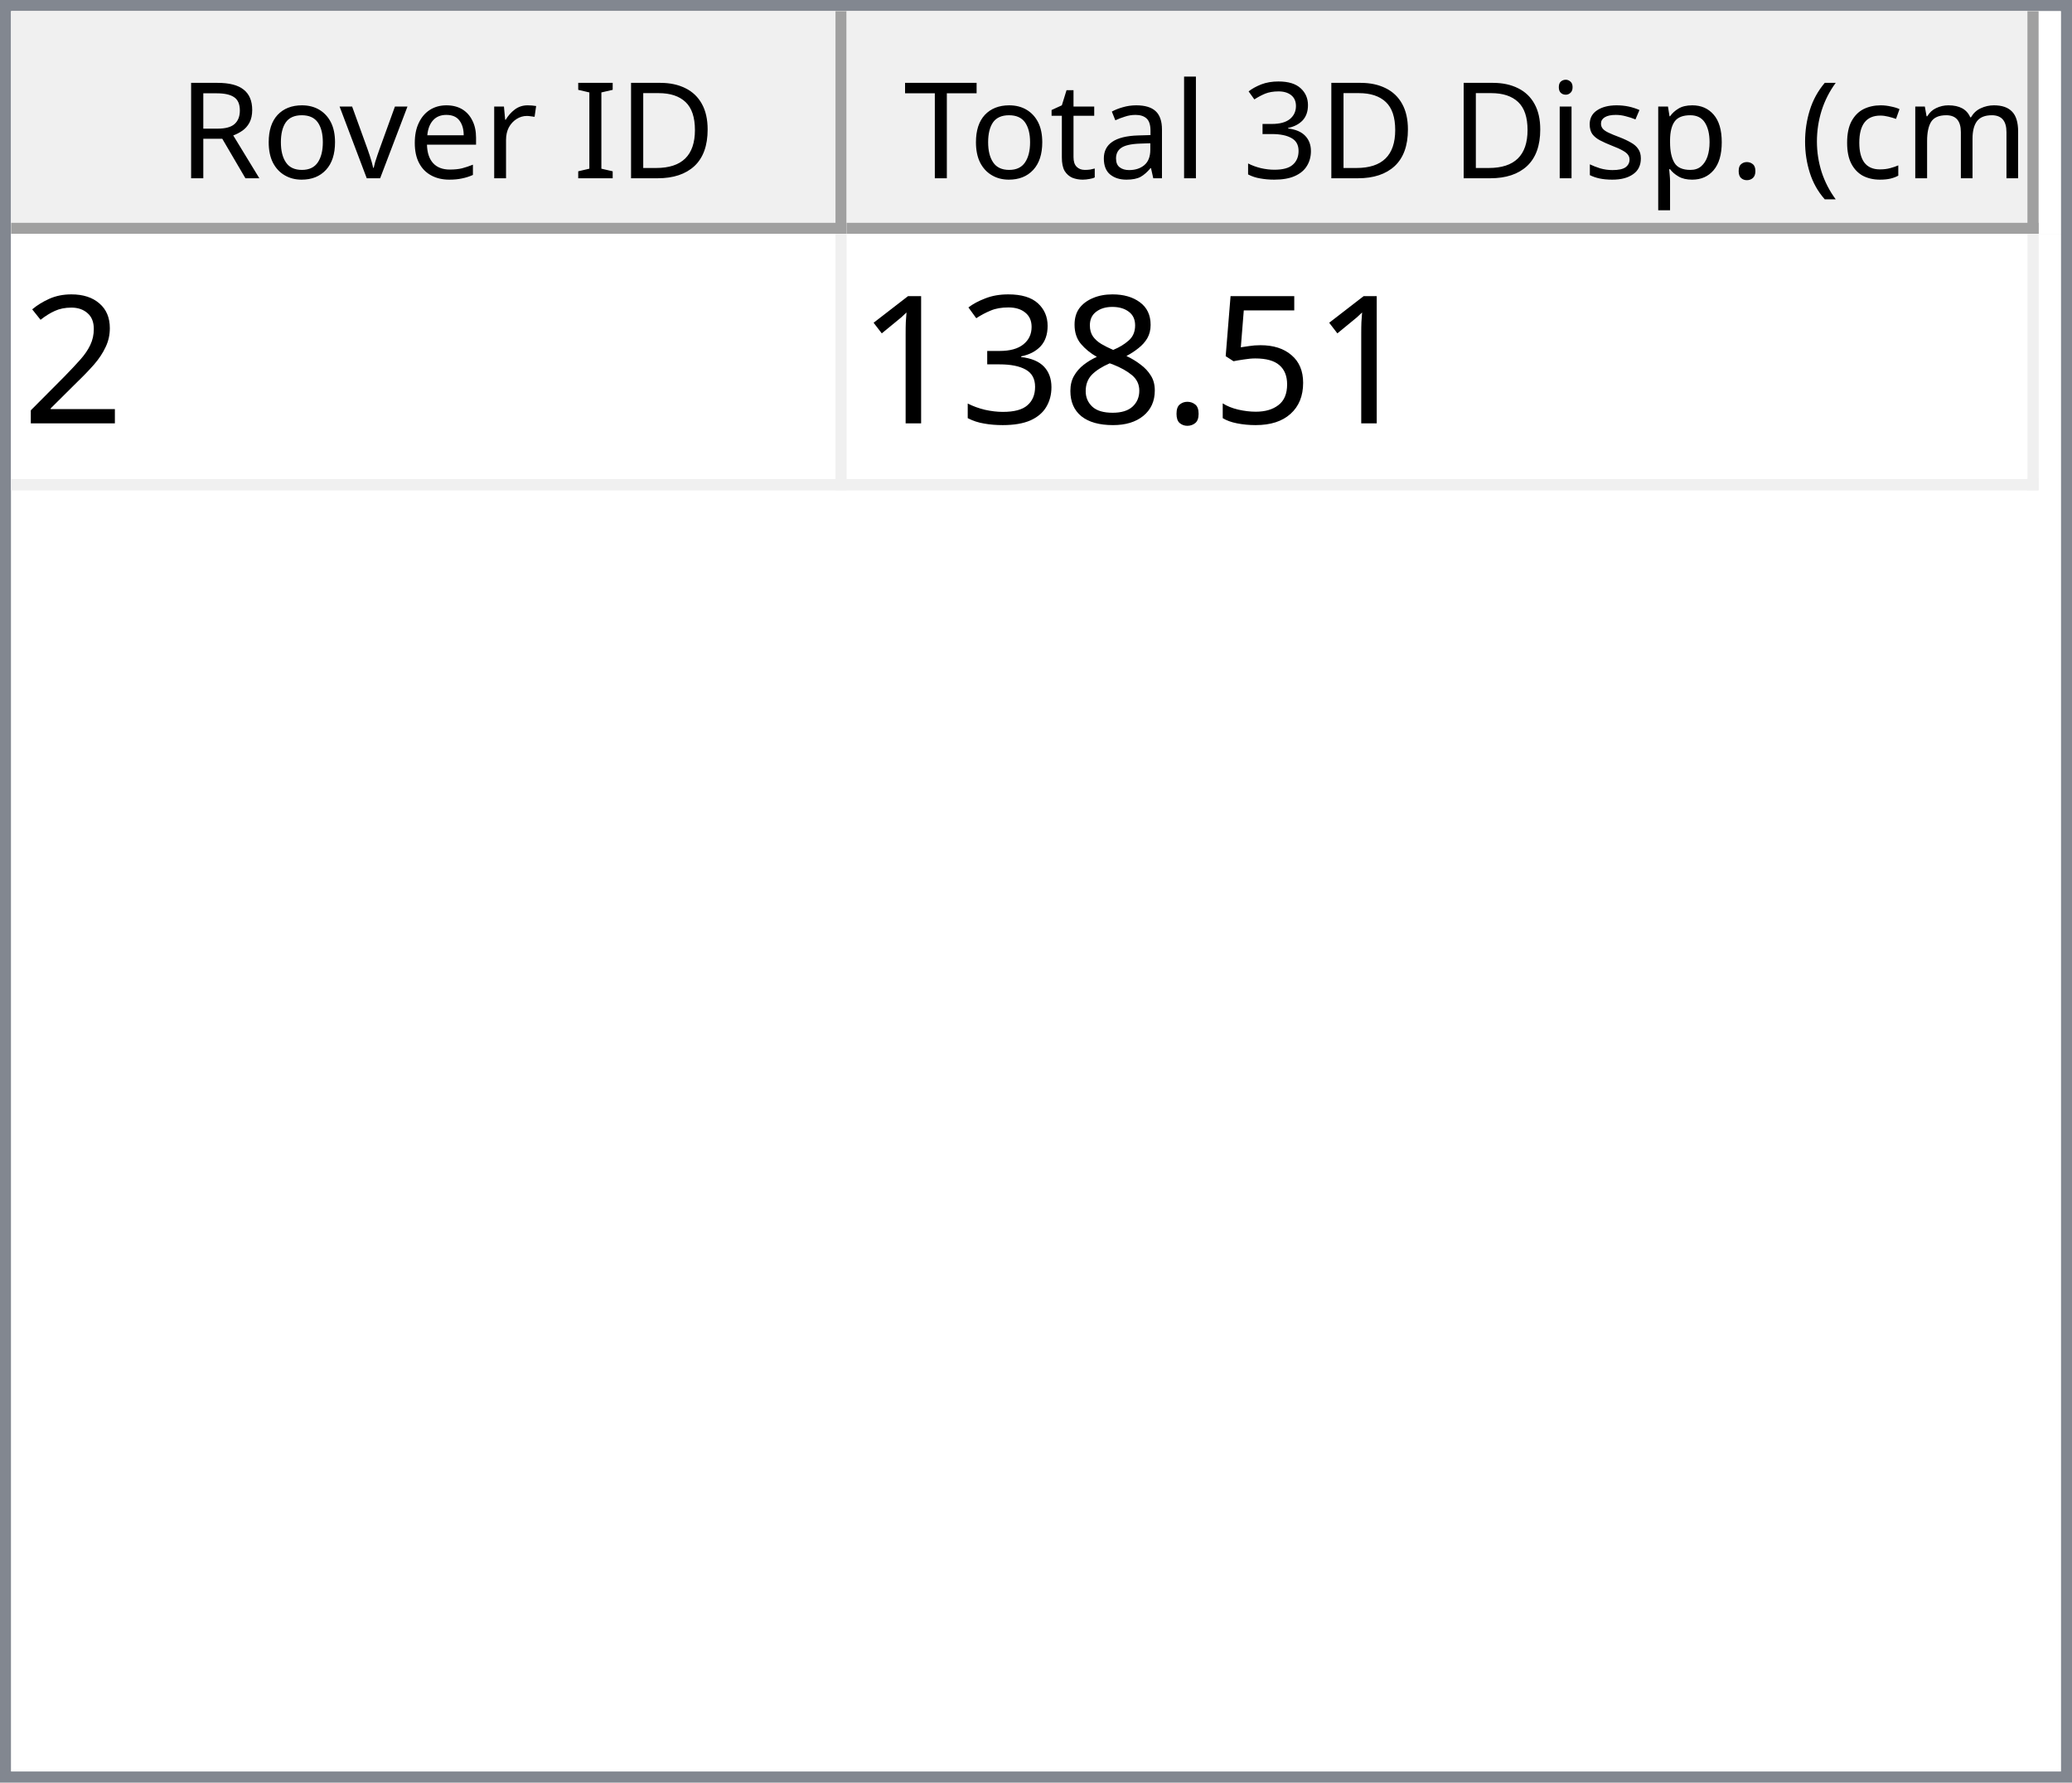
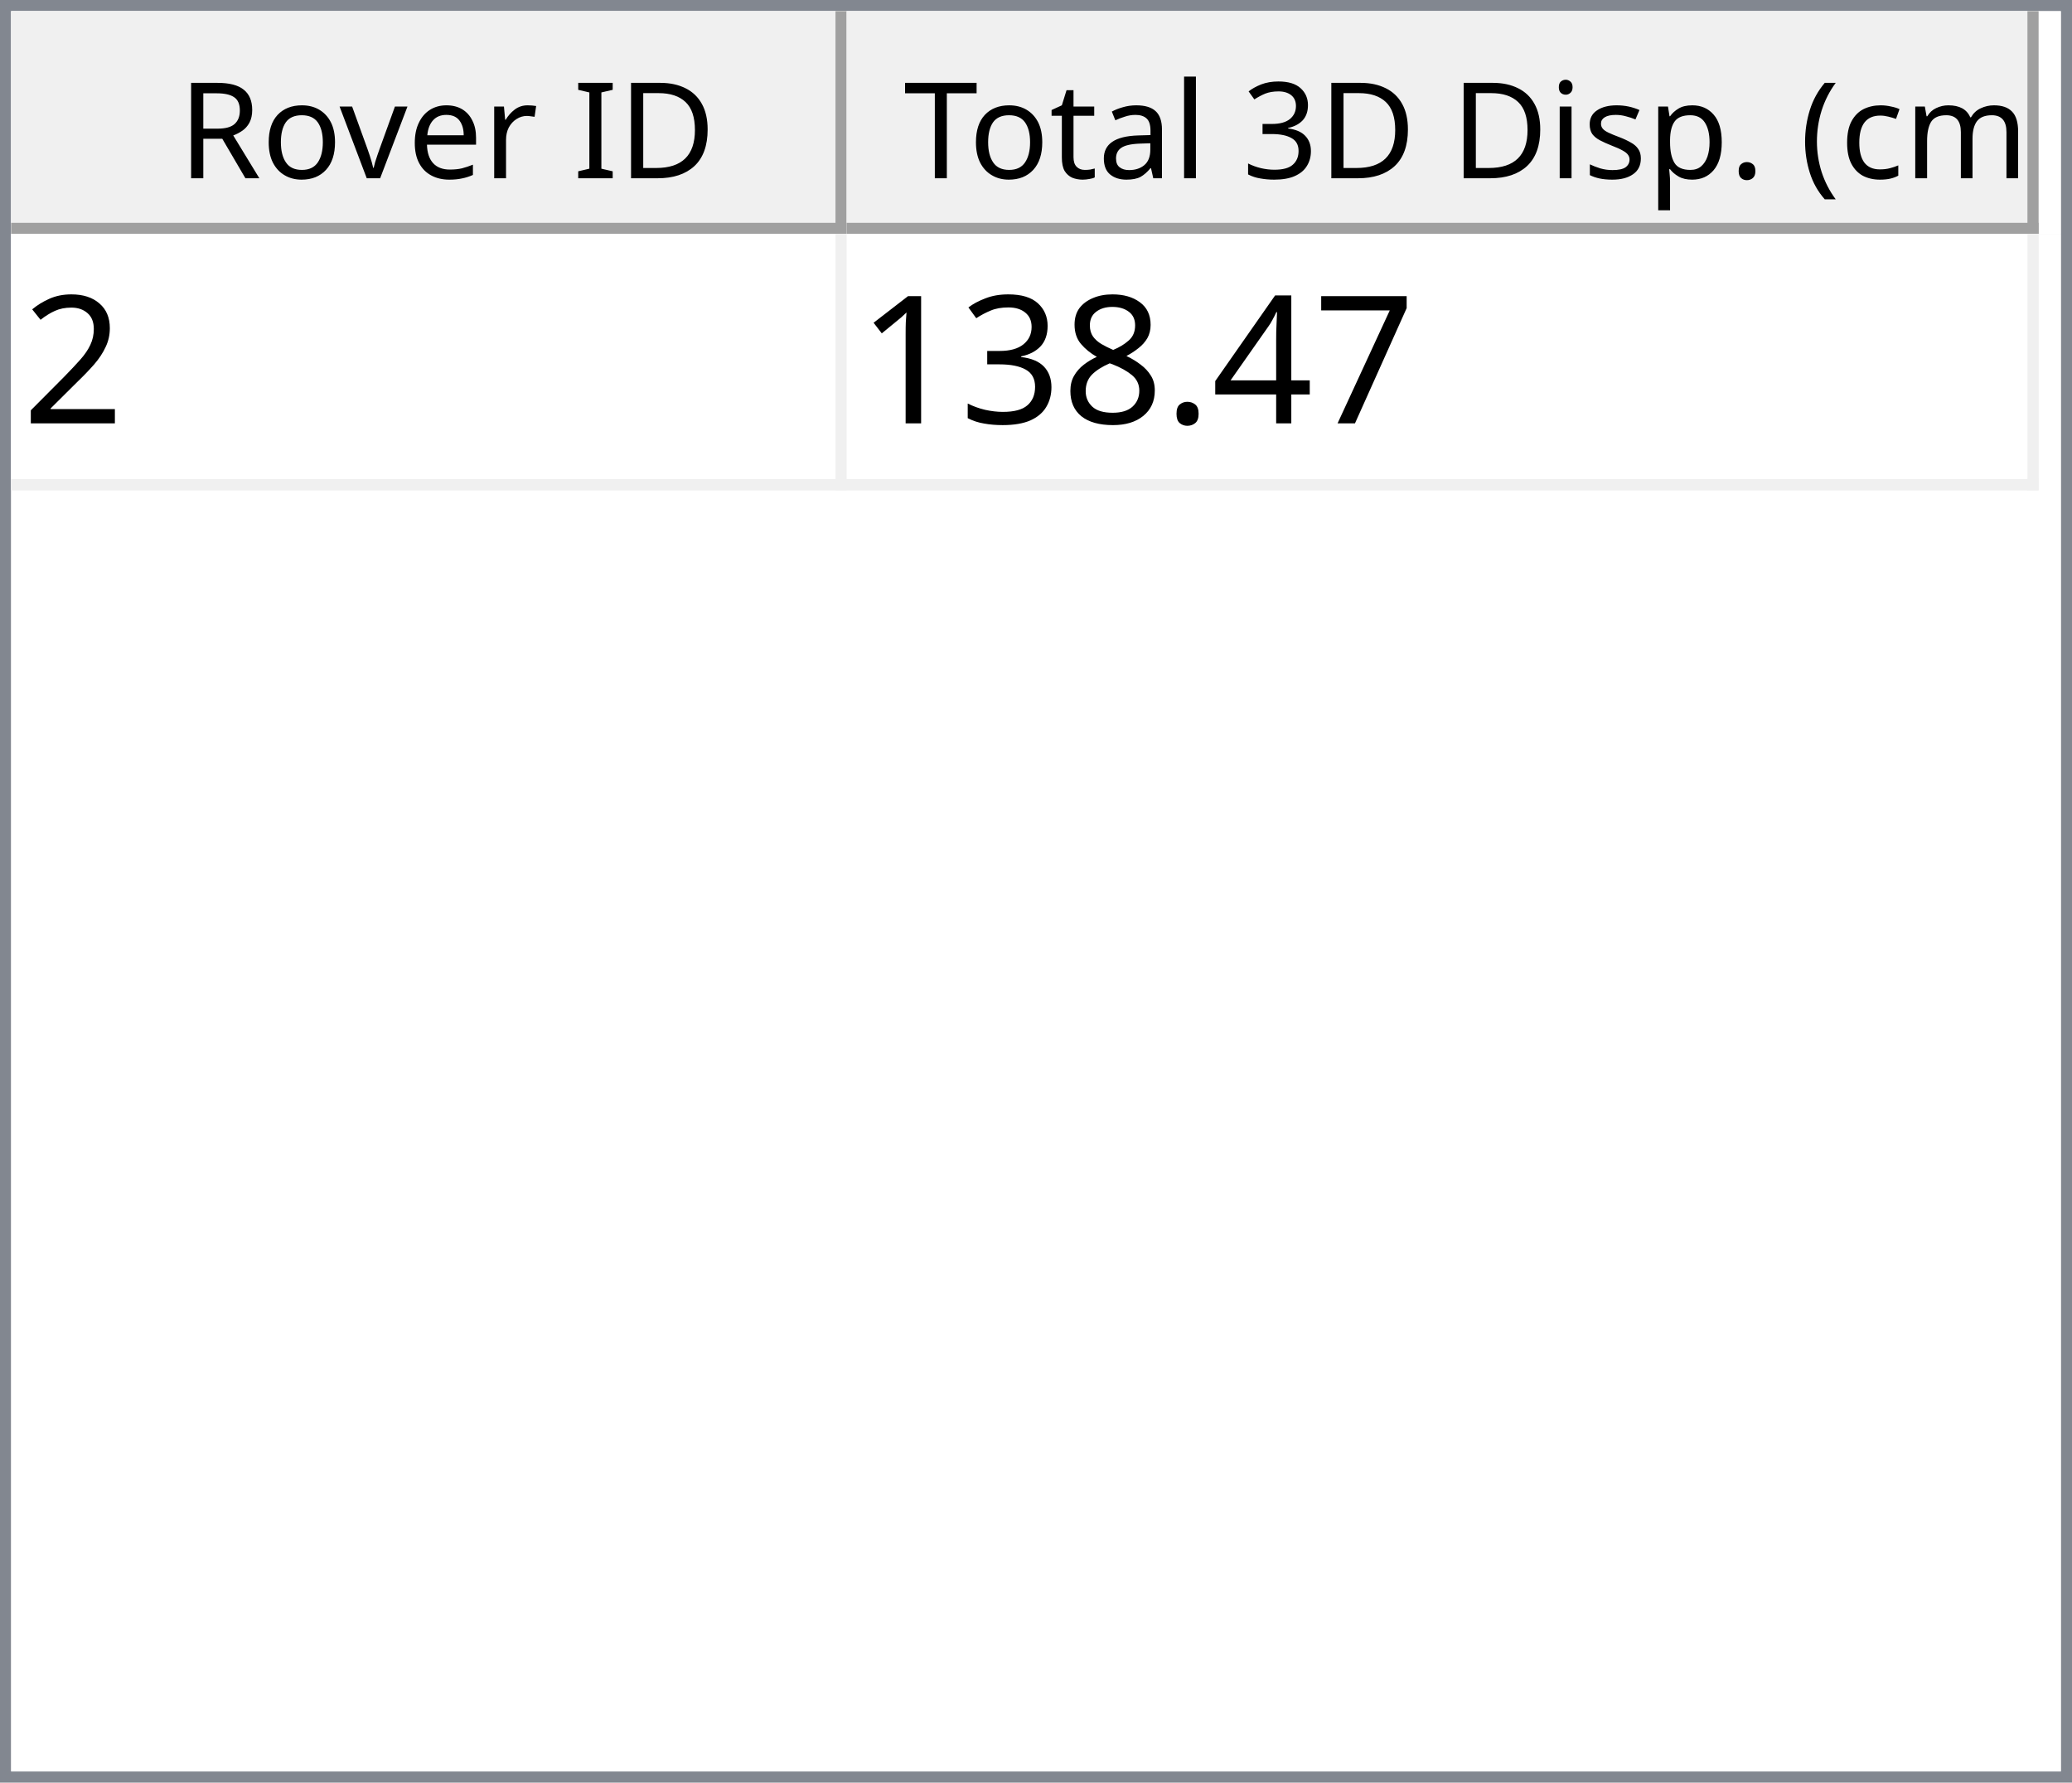
<svg xmlns="http://www.w3.org/2000/svg" style="fill-opacity:1; color-rendering:auto; color-interpolation:auto; text-rendering:auto; stroke:black; stroke-linecap:square; stroke-miterlimit:10; shape-rendering:auto; stroke-opacity:1; fill:black; stroke-dasharray:none; font-weight:normal; stroke-width:1; font-family:'Dialog'; font-style:normal; stroke-linejoin:miter; font-size:12px; stroke-dashoffset:0; image-rendering:auto;" width="186" height="160">
  <defs id="genericDefs" />
  <g>
    <defs id="defs1">
      <clipPath clipPathUnits="userSpaceOnUse" id="clipPath1">
        <path d="M0 0 L186 0 L186 160 L0 160 L0 0 Z" />
      </clipPath>
      <clipPath clipPathUnits="userSpaceOnUse" id="clipPath2">
        <path d="M0 0 L0 160 L186 160 L186 0 Z" />
      </clipPath>
      <clipPath clipPathUnits="userSpaceOnUse" id="clipPath3">
        <path d="M0 0 L0 20 L184 20 L184 0 Z" />
      </clipPath>
      <clipPath clipPathUnits="userSpaceOnUse" id="clipPath4">
        <path d="M0 0 L0 20 L75 20 L75 0 Z" />
      </clipPath>
      <clipPath clipPathUnits="userSpaceOnUse" id="clipPath5">
        <path d="M1 1 L1 19 L74 19 L74 1 Z" />
      </clipPath>
      <clipPath clipPathUnits="userSpaceOnUse" id="clipPath6">
        <path d="M0 0 L0 18 L73 18 L73 0 Z" />
      </clipPath>
      <clipPath clipPathUnits="userSpaceOnUse" id="clipPath7">
        <path d="M-0.5 -0.5 L-0.5 19.5 L74.5 19.5 L74.5 -0.5 Z" />
      </clipPath>
      <clipPath clipPathUnits="userSpaceOnUse" id="clipPath8">
        <path d="M0 0 L0 20 L107 20 L107 0 Z" />
      </clipPath>
      <clipPath clipPathUnits="userSpaceOnUse" id="clipPath9">
        <path d="M1 1 L1 19 L106 19 L106 1 Z" />
      </clipPath>
      <clipPath clipPathUnits="userSpaceOnUse" id="clipPath10">
        <path d="M0 0 L0 18 L105 18 L105 0 Z" />
      </clipPath>
      <clipPath clipPathUnits="userSpaceOnUse" id="clipPath11">
        <path d="M-0.5 -0.5 L-0.5 19.5 L106.5 19.5 L106.5 -0.5 Z" />
      </clipPath>
      <clipPath clipPathUnits="userSpaceOnUse" id="clipPath12">
        <path d="M0 0 L0 138 L184 138 L184 0 Z" />
      </clipPath>
      <clipPath clipPathUnits="userSpaceOnUse" id="clipPath13">
        <path d="M0 0 L0 23 L182 23 L182 0 Z" />
      </clipPath>
      <clipPath clipPathUnits="userSpaceOnUse" id="clipPath14">
        <path d="M-0.5 -0.5 L-0.5 22.5 L181.5 22.5 L181.5 -0.5 Z" />
      </clipPath>
      <clipPath clipPathUnits="userSpaceOnUse" id="clipPath15">
        <path d="M0 0 L0 22 L74 22 L74 0 Z" />
      </clipPath>
      <clipPath clipPathUnits="userSpaceOnUse" id="clipPath16">
        <path d="M0 0 L0 22 L106 22 L106 0 Z" />
      </clipPath>
      <font horiz-adv-x="64.551" id="font1">
        <font-face ascent="107.91" descent="25.098" units-per-em="100" style="font-style:normal; font-family:Segoe UI; font-weight:normal;" />
        <missing-glyph horiz-adv-x="64.551" d="M8.109 0 L8.109 68.266 L56.453 68.266 L56.453 0 L8.109 0 ZM15.328 7.234 L49.219 7.234 L49.219 61.031 L15.328 61.031 L15.328 7.234 Z" />
        <glyph unicode="D" horiz-adv-x="70.117" d="M9.188 0 L9.188 70.016 L28.516 70.016 Q65.531 70.016 65.531 35.891 Q65.531 19.672 55.25 9.836 Q44.969 0 27.734 0 L9.188 0 ZM17.391 62.594 L17.391 7.422 L27.828 7.422 Q41.609 7.422 49.273 14.797 Q56.938 22.172 56.938 35.688 Q56.938 62.594 28.328 62.594 L17.391 62.594 Z" />
        <glyph unicode="I" horiz-adv-x="26.611" d="M17.391 0 L9.188 0 L9.188 70.016 L17.391 70.016 L17.391 0 Z" />
        <glyph unicode=" " horiz-adv-x="27.393" d="" />
        <glyph unicode="r" horiz-adv-x="34.766" d="M34.188 41.891 Q32.078 43.5 28.125 43.5 Q23 43.5 19.555 38.672 Q16.109 33.844 16.109 25.484 L16.109 0 L8.109 0 L8.109 50 L16.109 50 L16.109 39.703 L16.312 39.703 Q18.016 44.969 21.531 47.922 Q25.047 50.875 29.391 50.875 Q32.516 50.875 34.188 50.203 L34.188 41.891 Z" />
        <glyph unicode="e" horiz-adv-x="52.295" d="M48.297 23 L12.984 23 Q13.188 14.656 17.484 10.109 Q21.781 5.562 29.297 5.562 Q37.75 5.562 44.828 11.141 L44.828 3.609 Q38.234 -1.172 27.391 -1.172 Q16.797 -1.172 10.742 5.641 Q4.688 12.453 4.688 24.812 Q4.688 36.469 11.305 43.82 Q17.922 51.172 27.734 51.172 Q37.547 51.172 42.922 44.828 Q48.297 38.484 48.297 27.203 L48.297 23 ZM40.094 29.781 Q40.047 36.719 36.75 40.578 Q33.453 44.438 27.594 44.438 Q21.922 44.438 17.969 40.383 Q14.016 36.328 13.094 29.781 L40.094 29.781 Z" />
        <glyph unicode="v" horiz-adv-x="47.9" d="M47.406 50 L27.484 0 L19.625 0 L0.688 50 L9.469 50 L22.172 13.672 Q23.578 9.672 23.922 6.688 L24.125 6.688 Q24.609 10.453 25.688 13.484 L38.969 50 L47.406 50 Z" />
        <glyph unicode="o" horiz-adv-x="58.594" d="M29 -1.172 Q17.922 -1.172 11.305 5.836 Q4.688 12.844 4.688 24.422 Q4.688 37.016 11.57 44.094 Q18.453 51.172 30.172 51.172 Q41.359 51.172 47.633 44.289 Q53.906 37.406 53.906 25.203 Q53.906 13.234 47.141 6.031 Q40.375 -1.172 29 -1.172 ZM29.594 44.438 Q21.875 44.438 17.383 39.188 Q12.891 33.938 12.891 24.703 Q12.891 15.828 17.43 10.695 Q21.969 5.562 29.594 5.562 Q37.359 5.562 41.531 10.594 Q45.703 15.625 45.703 24.906 Q45.703 34.281 41.531 39.359 Q37.359 44.438 29.594 44.438 Z" />
        <glyph unicode="R" horiz-adv-x="59.814" d="M59.375 0 L49.609 0 L37.891 19.625 Q36.281 22.359 34.766 24.289 Q33.25 26.219 31.664 27.438 Q30.078 28.656 28.25 29.219 Q26.422 29.781 24.125 29.781 L17.391 29.781 L17.391 0 L9.188 0 L9.188 70.016 L30.078 70.016 Q34.672 70.016 38.555 68.867 Q42.438 67.719 45.289 65.375 Q48.141 63.031 49.758 59.547 Q51.375 56.062 51.375 51.375 Q51.375 47.703 50.273 44.656 Q49.172 41.609 47.148 39.211 Q45.125 36.812 42.266 35.133 Q39.406 33.453 35.844 32.516 L35.844 32.328 Q37.594 31.547 38.891 30.547 Q40.188 29.547 41.359 28.18 Q42.531 26.812 43.68 25.078 Q44.828 23.344 46.234 21.047 L59.375 0 ZM17.391 62.594 L17.391 37.203 L28.516 37.203 Q31.594 37.203 34.203 38.133 Q36.812 39.062 38.719 40.797 Q40.625 42.531 41.703 45.047 Q42.781 47.562 42.781 50.688 Q42.781 56.297 39.141 59.445 Q35.5 62.594 28.609 62.594 L17.391 62.594 Z" />
        <glyph unicode=")" horiz-adv-x="30.176" d="M8.297 -15.922 L1.172 -15.922 Q16.406 2.344 16.406 26.812 Q16.406 51.469 1.078 70.016 L8.297 70.016 Q23.531 52.156 23.531 26.703 Q23.531 1.375 8.297 -15.922 Z" />
        <glyph unicode="m" horiz-adv-x="86.133" d="M79.109 0 L71.094 0 L71.094 28.719 Q71.094 37.016 68.531 40.727 Q65.969 44.438 59.906 44.438 Q54.781 44.438 51.195 39.75 Q47.609 35.062 47.609 28.516 L47.609 0 L39.594 0 L39.594 29.688 Q39.594 44.438 28.219 44.438 Q22.953 44.438 19.531 40.016 Q16.109 35.594 16.109 28.516 L16.109 0 L8.109 0 L8.109 50 L16.109 50 L16.109 42.094 L16.312 42.094 Q21.625 51.172 31.844 51.172 Q36.969 51.172 40.773 48.312 Q44.578 45.453 46 40.828 Q51.562 51.172 62.594 51.172 Q79.109 51.172 79.109 30.812 L79.109 0 Z" />
        <glyph unicode="c" horiz-adv-x="46.191" d="M42.188 2.297 Q36.422 -1.172 28.516 -1.172 Q17.828 -1.172 11.258 5.789 Q4.688 12.75 4.688 23.828 Q4.688 36.188 11.766 43.68 Q18.844 51.172 30.672 51.172 Q37.25 51.172 42.281 48.734 L42.281 40.531 Q36.719 44.438 30.375 44.438 Q22.703 44.438 17.797 38.945 Q12.891 33.453 12.891 24.516 Q12.891 15.719 17.508 10.641 Q22.125 5.562 29.891 5.562 Q36.422 5.562 42.188 9.906 L42.188 2.297 Z" />
        <glyph unicode="(" horiz-adv-x="30.176" d="M29.109 -15.922 L21.969 -15.922 Q6.844 1.375 6.844 26.703 Q6.844 52.156 21.969 70.016 L29.203 70.016 Q13.875 51.469 13.875 26.812 Q13.875 2.344 29.109 -15.922 Z" />
        <glyph unicode="." horiz-adv-x="21.68" d="M10.891 -1.078 Q8.641 -1.078 7.055 0.539 Q5.469 2.156 5.469 4.391 Q5.469 6.641 7.055 8.273 Q8.641 9.906 10.891 9.906 Q13.188 9.906 14.797 8.273 Q16.406 6.641 16.406 4.391 Q16.406 2.156 14.797 0.539 Q13.188 -1.078 10.891 -1.078 Z" />
        <glyph unicode="p" horiz-adv-x="58.789" d="M16.312 7.234 L16.109 7.234 L16.109 -23 L8.109 -23 L8.109 50 L16.109 50 L16.109 41.219 L16.312 41.219 Q22.219 51.172 33.594 51.172 Q43.266 51.172 48.688 44.461 Q54.109 37.75 54.109 26.469 Q54.109 13.922 48 6.375 Q41.891 -1.172 31.297 -1.172 Q21.578 -1.172 16.312 7.234 ZM16.109 27.391 L16.109 20.406 Q16.109 14.203 20.141 9.883 Q24.172 5.562 30.375 5.562 Q37.641 5.562 41.773 11.133 Q45.906 16.703 45.906 26.609 Q45.906 34.969 42.047 39.703 Q38.188 44.438 31.594 44.438 Q24.609 44.438 20.359 39.578 Q16.109 34.719 16.109 27.391 Z" />
        <glyph unicode="s" horiz-adv-x="42.432" d="M5.078 1.812 L5.078 10.406 Q11.625 5.562 19.484 5.562 Q30.031 5.562 30.031 12.594 Q30.031 14.594 29.125 15.992 Q28.219 17.391 26.68 18.461 Q25.141 19.531 23.07 20.383 Q21 21.234 18.609 22.172 Q15.281 23.484 12.766 24.828 Q10.25 26.172 8.57 27.859 Q6.891 29.547 6.031 31.695 Q5.172 33.844 5.172 36.719 Q5.172 40.234 6.789 42.945 Q8.406 45.656 11.086 47.484 Q13.766 49.312 17.211 50.242 Q20.656 51.172 24.312 51.172 Q30.812 51.172 35.938 48.922 L35.938 40.828 Q30.422 44.438 23.25 44.438 Q21 44.438 19.195 43.922 Q17.391 43.406 16.094 42.477 Q14.797 41.547 14.086 40.258 Q13.375 38.969 13.375 37.406 Q13.375 35.453 14.086 34.133 Q14.797 32.812 16.164 31.789 Q17.531 30.766 19.484 29.938 Q21.438 29.109 23.922 28.125 Q27.25 26.859 29.883 25.516 Q32.516 24.172 34.375 22.484 Q36.234 20.797 37.234 18.602 Q38.234 16.406 38.234 13.375 Q38.234 9.672 36.602 6.938 Q34.969 4.203 32.234 2.398 Q29.5 0.594 25.93 -0.289 Q22.359 -1.172 18.453 -1.172 Q10.75 -1.172 5.078 1.812 Z" />
        <glyph unicode="i" horiz-adv-x="24.219" d="M12.203 62.703 Q10.062 62.703 8.547 64.164 Q7.031 65.625 7.031 67.875 Q7.031 70.125 8.547 71.609 Q10.062 73.094 12.203 73.094 Q14.406 73.094 15.945 71.609 Q17.484 70.125 17.484 67.875 Q17.484 65.719 15.945 64.211 Q14.406 62.703 12.203 62.703 ZM16.109 0 L8.109 0 L8.109 50 L16.109 50 L16.109 0 Z" />
        <glyph unicode="3" horiz-adv-x="53.906" d="M46.531 19.828 Q46.531 15.094 44.75 11.211 Q42.969 7.328 39.719 4.57 Q36.469 1.812 31.93 0.297 Q27.391 -1.219 21.922 -1.219 Q11.922 -1.219 6 2.594 L6 11.188 Q13.094 5.609 22.219 5.609 Q25.875 5.609 28.828 6.539 Q31.781 7.469 33.906 9.227 Q36.031 10.984 37.18 13.477 Q38.328 15.969 38.328 19.094 Q38.328 32.812 18.797 32.812 L12.984 32.812 L12.984 39.594 L18.5 39.594 Q35.797 39.594 35.797 52.484 Q35.797 64.406 22.609 64.406 Q15.188 64.406 8.688 59.422 L8.688 67.188 Q15.375 71.188 24.609 71.188 Q29 71.188 32.57 69.969 Q36.141 68.75 38.68 66.555 Q41.219 64.359 42.609 61.281 Q44 58.203 44 54.5 Q44 40.672 30.031 36.719 L30.031 36.531 Q33.594 36.141 36.625 34.797 Q39.656 33.453 41.852 31.305 Q44.047 29.156 45.289 26.25 Q46.531 23.344 46.531 19.828 Z" />
        <glyph unicode="l" horiz-adv-x="24.219" d="M16.109 0 L8.109 0 L8.109 74.031 L16.109 74.031 L16.109 0 Z" />
        <glyph unicode="a" horiz-adv-x="50.879" d="M43.891 0 L35.891 0 L35.891 7.812 L35.688 7.812 Q30.469 -1.172 20.312 -1.172 Q12.844 -1.172 8.617 2.781 Q4.391 6.734 4.391 13.281 Q4.391 27.297 20.906 29.594 L35.891 31.688 Q35.891 44.438 25.594 44.438 Q16.547 44.438 9.281 38.281 L9.281 46.484 Q16.656 51.172 26.266 51.172 Q43.891 51.172 43.891 32.516 L43.891 0 ZM35.891 25.297 L23.828 23.641 Q18.266 22.859 15.43 20.875 Q12.594 18.891 12.594 13.875 Q12.594 10.203 15.211 7.883 Q17.828 5.562 22.172 5.562 Q28.125 5.562 32.008 9.742 Q35.891 13.922 35.891 20.312 L35.891 25.297 Z" />
        <glyph unicode="t" horiz-adv-x="33.887" d="M31.297 0.484 Q28.469 -1.078 23.828 -1.078 Q10.688 -1.078 10.688 13.578 L10.688 43.172 L2.094 43.172 L2.094 50 L10.688 50 L10.688 62.203 L18.703 64.797 L18.703 50 L31.297 50 L31.297 43.172 L18.703 43.172 L18.703 14.984 Q18.703 9.969 20.414 7.82 Q22.125 5.672 26.078 5.672 Q29.109 5.672 31.297 7.328 L31.297 0.484 Z" />
        <glyph unicode="T" horiz-adv-x="52.393" d="M50.594 62.594 L30.375 62.594 L30.375 0 L22.172 0 L22.172 62.594 L2 62.594 L2 70.016 L50.594 70.016 L50.594 62.594 Z" />
      </font>
      <font horiz-adv-x="75.0" id="font2">
        <font-face ascent="100.537" descent="21.973" units-per-em="100" style="font-style:normal; font-family:sans-serif; font-weight:normal;" />
        <missing-glyph horiz-adv-x="75.0" d="M12.5 0 L12.5 62.5 L62.5 62.5 L62.5 0 L12.5 0 ZM14.062 1.562 L60.938 1.562 L60.938 60.938 L14.062 60.938 L14.062 1.562 Z" />
        <glyph unicode="2" horiz-adv-x="55.615" d="M50.344 8.453 L50.344 0 L3.031 0 Q2.938 3.172 4.047 6.109 Q5.859 10.938 9.836 15.625 Q13.812 20.312 21.344 26.469 Q33.016 36.031 37.117 41.625 Q41.219 47.219 41.219 52.203 Q41.219 57.422 37.477 61.008 Q33.734 64.594 27.734 64.594 Q21.391 64.594 17.578 60.789 Q13.766 56.984 13.719 50.25 L4.688 51.172 Q5.609 61.281 11.664 66.578 Q17.719 71.875 27.938 71.875 Q38.234 71.875 44.242 66.164 Q50.25 60.453 50.25 52 Q50.25 47.703 48.492 43.555 Q46.734 39.406 42.656 34.812 Q38.578 30.219 29.109 22.219 Q21.188 15.578 18.945 13.211 Q16.703 10.844 15.234 8.453 L50.344 8.453 Z" />
-         <glyph unicode="5" horiz-adv-x="55.615" d="M4.156 18.75 L13.375 19.531 Q14.406 12.797 18.141 9.398 Q21.875 6 27.156 6 Q33.5 6 37.891 10.789 Q42.281 15.578 42.281 23.484 Q42.281 31 38.062 35.352 Q33.844 39.703 27 39.703 Q22.75 39.703 19.336 37.773 Q15.922 35.844 13.969 32.766 L5.719 33.844 L12.641 70.609 L48.25 70.609 L48.25 62.203 L19.672 62.203 L15.828 42.969 Q22.266 47.469 29.344 47.469 Q38.719 47.469 45.164 40.969 Q51.609 34.469 51.609 24.266 Q51.609 14.547 45.953 7.469 Q39.062 -1.219 27.156 -1.219 Q17.391 -1.219 11.211 4.25 Q5.031 9.719 4.156 18.75 Z" />
+         <glyph unicode="7" horiz-adv-x="55.615" d="M4.734 62.203 L4.734 70.656 L51.078 70.656 L51.078 63.812 Q44.234 56.547 37.523 44.484 Q30.812 32.422 27.156 19.672 Q24.516 10.688 23.781 0 L14.75 0 Q14.891 8.453 18.062 20.414 Q21.234 32.375 27.172 43.484 Q33.109 54.594 39.797 62.203 L4.734 62.203 Z" />
+         <glyph unicode="4" horiz-adv-x="55.615" d="M32.328 0 L32.328 17.141 L1.266 17.141 L1.266 25.203 L33.938 71.578 L41.109 71.578 L41.109 25.203 L50.781 25.203 L50.781 17.141 L41.109 17.141 L41.109 0 L32.328 0 ZM32.328 25.203 L32.328 57.469 L9.906 25.203 L32.328 25.203 Z" />
        <glyph unicode="." horiz-adv-x="27.783" d="M9.078 0 L9.078 10.016 L19.094 10.016 L19.094 0 L9.078 0 Z" />
        <glyph unicode="8" horiz-adv-x="55.615" d="M17.672 38.812 Q12.203 40.828 9.57 44.539 Q6.938 48.25 6.938 53.422 Q6.938 61.234 12.555 66.555 Q18.172 71.875 27.484 71.875 Q36.859 71.875 42.578 66.43 Q48.297 60.984 48.297 53.172 Q48.297 48.188 45.68 44.508 Q43.062 40.828 37.75 38.812 Q44.344 36.672 47.781 31.883 Q51.219 27.094 51.219 20.453 Q51.219 11.281 44.727 5.031 Q38.234 -1.219 27.641 -1.219 Q17.047 -1.219 10.547 5.055 Q4.047 11.328 4.047 20.703 Q4.047 27.688 7.594 32.398 Q11.141 37.109 17.672 38.812 ZM15.922 53.719 Q15.922 48.641 19.195 45.414 Q22.469 42.188 27.688 42.188 Q32.766 42.188 36.016 45.383 Q39.266 48.578 39.266 53.219 Q39.266 58.062 35.914 61.359 Q32.562 64.656 27.594 64.656 Q22.562 64.656 19.242 61.43 Q15.922 58.203 15.922 53.719 ZM13.094 20.656 Q13.094 16.891 14.875 13.375 Q16.656 9.859 20.172 7.93 Q23.688 6 27.734 6 Q34.031 6 38.133 10.055 Q42.234 14.109 42.234 20.359 Q42.234 26.703 38.016 30.859 Q33.797 35.016 27.438 35.016 Q21.234 35.016 17.164 30.914 Q13.094 26.812 13.094 20.656 Z" />
        <glyph unicode="3" horiz-adv-x="55.615" d="M4.203 18.891 L12.984 20.062 Q14.5 12.594 18.141 9.297 Q21.781 6 27 6 Q33.203 6 37.477 10.297 Q41.75 14.594 41.75 20.953 Q41.75 27 37.797 30.93 Q33.844 34.859 27.734 34.859 Q25.25 34.859 21.531 33.891 L22.516 41.609 Q23.391 41.5 23.922 41.5 Q29.547 41.5 34.039 44.43 Q38.531 47.359 38.531 53.469 Q38.531 58.297 35.258 61.477 Q31.984 64.656 26.812 64.656 Q21.688 64.656 18.266 61.43 Q14.844 58.203 13.875 51.766 L5.078 53.328 Q6.688 62.156 12.398 67.016 Q18.109 71.875 26.609 71.875 Q32.469 71.875 37.398 69.359 Q42.328 66.844 44.945 62.5 Q47.562 58.156 47.562 53.266 Q47.562 48.641 45.07 44.828 Q42.578 41.016 37.703 38.766 Q44.047 37.312 47.562 32.695 Q51.078 28.078 51.078 21.141 Q51.078 11.766 44.242 5.25 Q37.406 -1.266 26.953 -1.266 Q17.531 -1.266 11.305 4.352 Q5.078 9.969 4.203 18.891 Z" />
        <glyph unicode="1" horiz-adv-x="55.615" d="M37.25 0 L28.469 0 L28.469 56 Q25.297 52.984 20.141 49.953 Q14.984 46.922 10.891 45.406 L10.891 53.906 Q18.266 57.375 23.781 62.305 Q29.297 67.234 31.594 71.875 L37.25 71.875 L37.25 0 Z" />
      </font>
    </defs>
    <g style="fill:white; stroke:white;">
      <rect x="0" y="0" width="186" style="clip-path:url(#clipPath1); stroke:none;" height="160" />
    </g>
    <g style="fill:white; text-rendering:optimizeSpeed; color-rendering:optimizeSpeed; image-rendering:optimizeSpeed; shape-rendering:crispEdges; stroke:white; color-interpolation:sRGB;">
      <rect x="0" width="186" height="160" y="0" style="stroke:none;" />
      <path style="stroke:none;" d="M0 160 L186 160 L186 0 L0 0 Z" />
    </g>
    <g style="fill:rgb(240,240,240); font-family:'Segoe UI'; stroke:rgb(240,240,240);">
      <rect x="0" y="0" width="186" style="clip-path:url(#clipPath2); stroke:none;" height="160" />
    </g>
    <g style="fill:rgb(130,135,144); font-family:'Segoe UI'; stroke:rgb(130,135,144);">
      <path d="M0 0 L186 0 L186 160 L0 160 L0 0 ZM1 1 L185 1 L185 159 L1 159 L1 1 Z" style="fill-rule:evenodd; clip-path:url(#clipPath2); stroke:none;" />
    </g>
    <g style="fill:white; font-family:'Segoe UI'; stroke:white;" transform="translate(1,1)">
      <rect x="0" y="0" width="184" style="clip-path:url(#clipPath3); stroke:none;" height="20" />
    </g>
    <g style="fill:rgb(240,240,240); font-family:'Segoe UI'; stroke:rgb(240,240,240);" transform="translate(1,1)">
      <rect x="0" y="0" width="75" style="clip-path:url(#clipPath4); stroke:none;" height="20" />
    </g>
    <g style="font-family:'Segoe UI';" transform="translate(2,2)">
      <text x="14" xml:space="preserve" y="14" style="clip-path:url(#clipPath6); stroke:none;">Rover ID</text>
    </g>
    <g style="fill:rgb(160,160,160); font-family:'Segoe UI'; stroke:rgb(160,160,160); stroke-linejoin:bevel;" transform="translate(1.5,1.5)">
      <line x1="74" x2="74" y1="0" style="fill:none; clip-path:url(#clipPath7);" y2="19" />
    </g>
    <g style="fill:rgb(160,160,160); font-family:'Segoe UI'; stroke:rgb(160,160,160); stroke-linejoin:bevel;" transform="matrix(1,0,0,1,1,1) translate(0.5,0.5)">
      <line x1="0" x2="74" y1="19" style="fill:none; clip-path:url(#clipPath7);" y2="19" />
    </g>
    <g style="fill:rgb(240,240,240); font-family:'Segoe UI'; stroke:rgb(240,240,240);" transform="translate(76,1)">
      <rect x="0" y="0" width="107" style="clip-path:url(#clipPath8); stroke:none;" height="20" />
    </g>
    <g style="font-family:'Segoe UI';" transform="translate(77,2)">
      <text x="1" xml:space="preserve" y="14" style="clip-path:url(#clipPath10); stroke:none;"> Total 3D Disp. (cm)</text>
    </g>
    <g style="fill:rgb(160,160,160); font-family:'Segoe UI'; stroke:rgb(160,160,160); stroke-linejoin:bevel;" transform="translate(76.5,1.5)">
      <line x1="106" x2="106" y1="0" style="fill:none; clip-path:url(#clipPath11);" y2="19" />
    </g>
    <g style="fill:rgb(160,160,160); font-family:'Segoe UI'; stroke:rgb(160,160,160); stroke-linejoin:bevel;" transform="matrix(1,0,0,1,76,1) translate(0.5,0.5)">
      <line x1="0" x2="106" y1="19" style="fill:none; clip-path:url(#clipPath11);" y2="19" />
    </g>
    <g style="fill:white; font-family:'Segoe UI'; stroke:white;" transform="translate(1,21)">
      <rect x="0" y="0" width="184" style="clip-path:url(#clipPath12); stroke:none;" height="138" />
    </g>
    <g style="fill:rgb(240,240,240); font-size:16px; font-family:sans-serif; stroke:rgb(240,240,240);" transform="translate(1,21)">
      <rect x="0" y="0" width="182" style="clip-path:url(#clipPath13); stroke:none;" height="23" />
      <line transform="translate(0.5,0.5)" x1="0" x2="181" y1="22" style="clip-path:url(#clipPath14); fill:none; stroke-linejoin:bevel;" y2="22" />
    </g>
    <g transform="matrix(1,0,0,1,1,21) translate(0.5,0.5)" style="fill:rgb(240,240,240); font-size:16px; font-family:sans-serif; stroke:rgb(240,240,240); stroke-linejoin:bevel;">
      <line x1="74" x2="74" y1="0" style="fill:none; clip-path:url(#clipPath14);" y2="22" />
    </g>
    <g transform="matrix(1,0,0,1,1,21) translate(0.5,0.5)" style="fill:rgb(240,240,240); font-size:16px; font-family:sans-serif; stroke:rgb(240,240,240); stroke-linejoin:bevel;">
      <line x1="181" x2="181" y1="0" style="fill:none; clip-path:url(#clipPath14);" y2="22" />
    </g>
    <g style="fill:white; font-size:16px; font-family:sans-serif; stroke:white;" transform="matrix(1,0,0,1,1,21)">
      <rect x="0" y="0" width="74" style="clip-path:url(#clipPath15); stroke:none;" height="22" />
      <text x="1" y="17" style="fill:black; clip-path:url(#clipPath15); stroke:none;" xml:space="preserve">2</text>
    </g>
    <g style="fill:white; font-size:16px; font-family:sans-serif; stroke:white;" transform="matrix(1,0,0,1,1,21) translate(75,0)">
      <rect x="0" y="0" width="106" style="clip-path:url(#clipPath16); stroke:none;" height="22" />
-       <text x="1" y="17" style="fill:black; clip-path:url(#clipPath16); stroke:none;" xml:space="preserve">138.51</text>
+       <text x="1" y="17" style="fill:black; clip-path:url(#clipPath16); stroke:none;" xml:space="preserve">138.47</text>
    </g>
  </g>
</svg>
